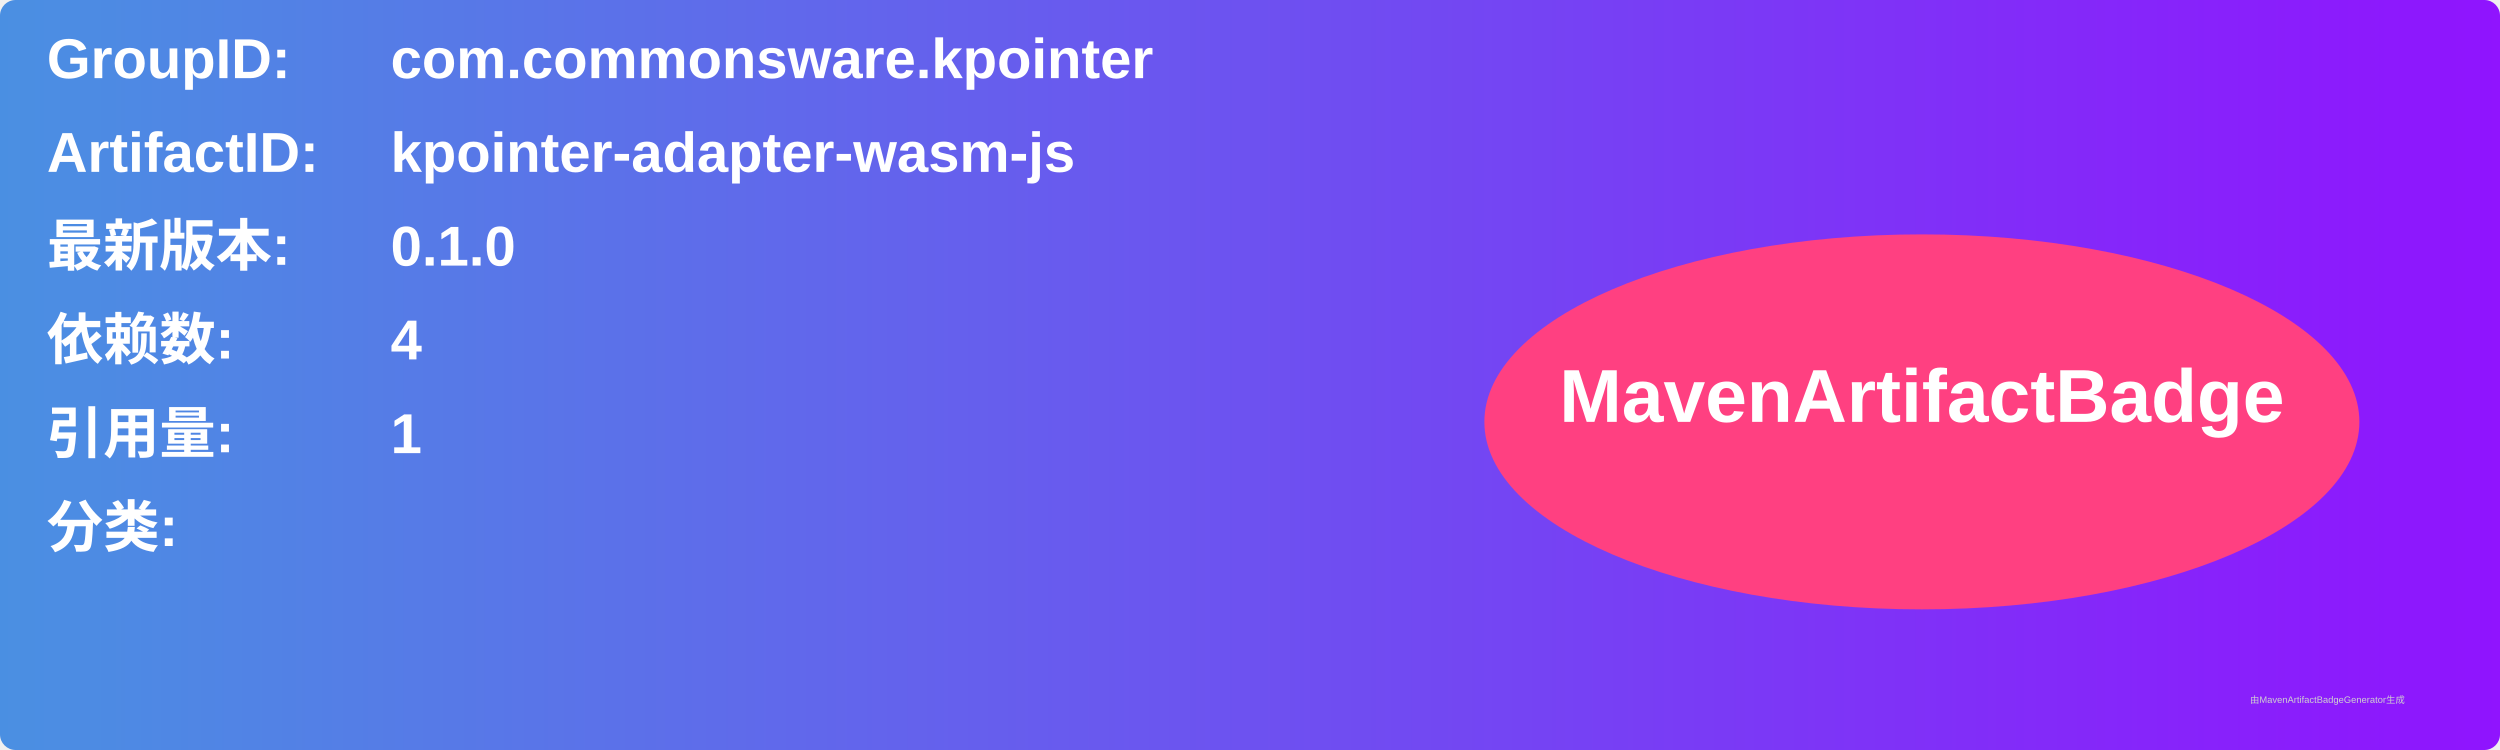
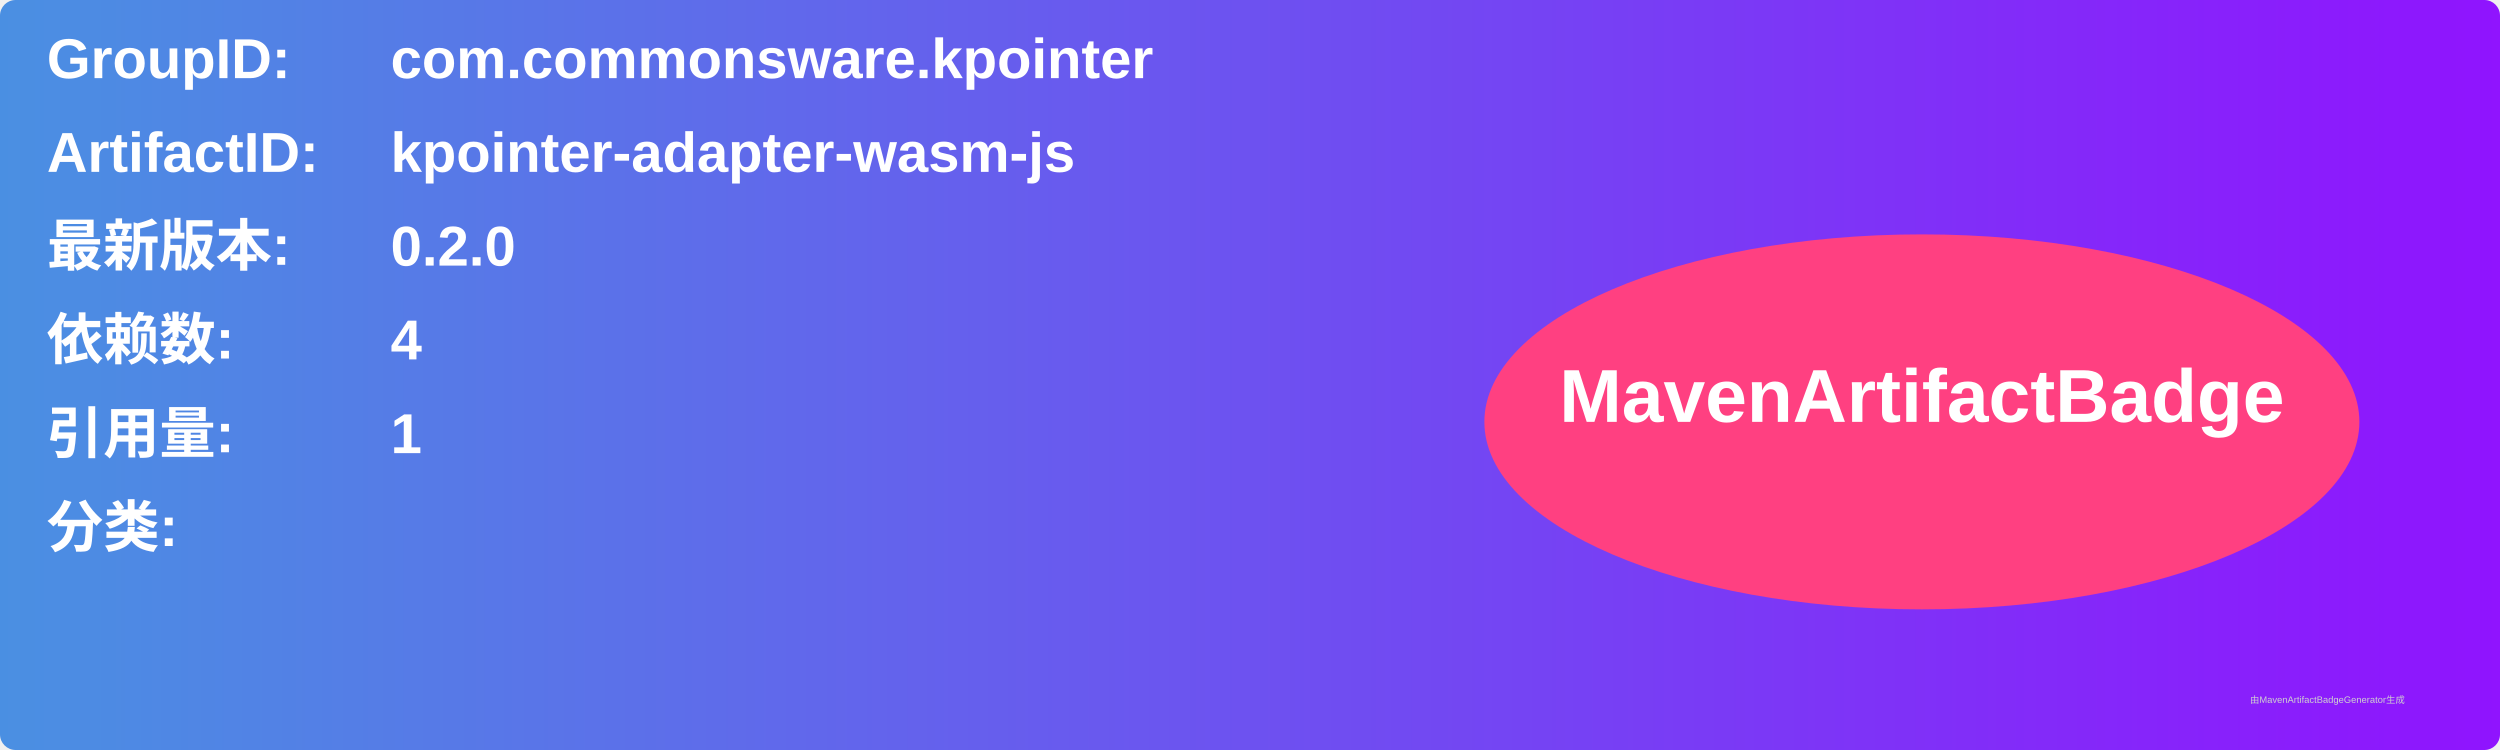
<svg xmlns="http://www.w3.org/2000/svg" width="800" height="240" viewBox="0 0 800 240">
  <linearGradient id="grad" x1="0%" y1="0%" x2="100%" y2="0%">
    <stop offset="0%" stop-color="#4a90e2" />
    <stop offset="100%" stop-color="#9013fe" />
  </linearGradient>
  <rect width="100%" height="100%" rx="5" ry="5" fill="url(#grad)" />
  <g transform="translate(15, 15)">
    <text x="0" y="10" font-family="Arial" font-size="18" fill="white" font-weight="bold" width="260">GroupID:</text>
    <text x="110" y="10" font-family="Arial" font-size="18" fill="white" font-weight="bold" width="460">com.commonsware.kpointer</text>
    <text x="0" y="40" font-family="Arial" font-size="18" fill="white" font-weight="bold" width="260">ArtifactID:</text>
    <text x="110" y="40" font-family="Arial" font-size="18" fill="white" font-weight="bold" width="460">kpointer-adapter-wasm-js</text>
    <text x="0" y="70" font-family="Arial" font-size="18" fill="white" font-weight="bold">最新版本:</text>
    <text x="110" y="70" font-family="Arial" font-size="18" fill="white" font-weight="bold">
-       <tspan font-weight="bold">0.1.0</tspan>
+       <tspan font-weight="bold">0.2.0</tspan>
    </text>
    <text x="0" y="100" font-family="Arial" font-size="18" fill="white" font-weight="bold">依赖数: </text>
    <text x="110" y="100" font-family="Arial" font-size="18" fill="white">
      <tspan font-weight="bold">4</tspan>
    </text>
    <text x="0" y="130" font-family="Arial" font-size="18" fill="white" font-weight="bold">引用量: </text>
    <text x="110" y="130" font-family="Arial" font-size="18" fill="white">
      <tspan font-weight="bold">1</tspan>
    </text>
    <text x="0" y="160" font-family="Arial" font-size="18" fill="white" font-weight="bold">分类:</text>
    <text x="10" y="190" font-family="Arial" font-size="10" fill="white">
      <tspan font-weight="bold" />
    </text>
    <ellipse cx="600" cy="120" rx="140" ry="60" fill="#ff4081" />
    <text x="600" y="120" text-anchor="middle" font-family="Arial" font-size="24" fill="white" font-weight="bold">MavenArtifactBadge</text>
  </g>
  <text x="720" y="225" font-family="Arial" font-size="3" fill="#d0d0d0">由MavenArtifactBadgeGenerator生成</text>
</svg>
